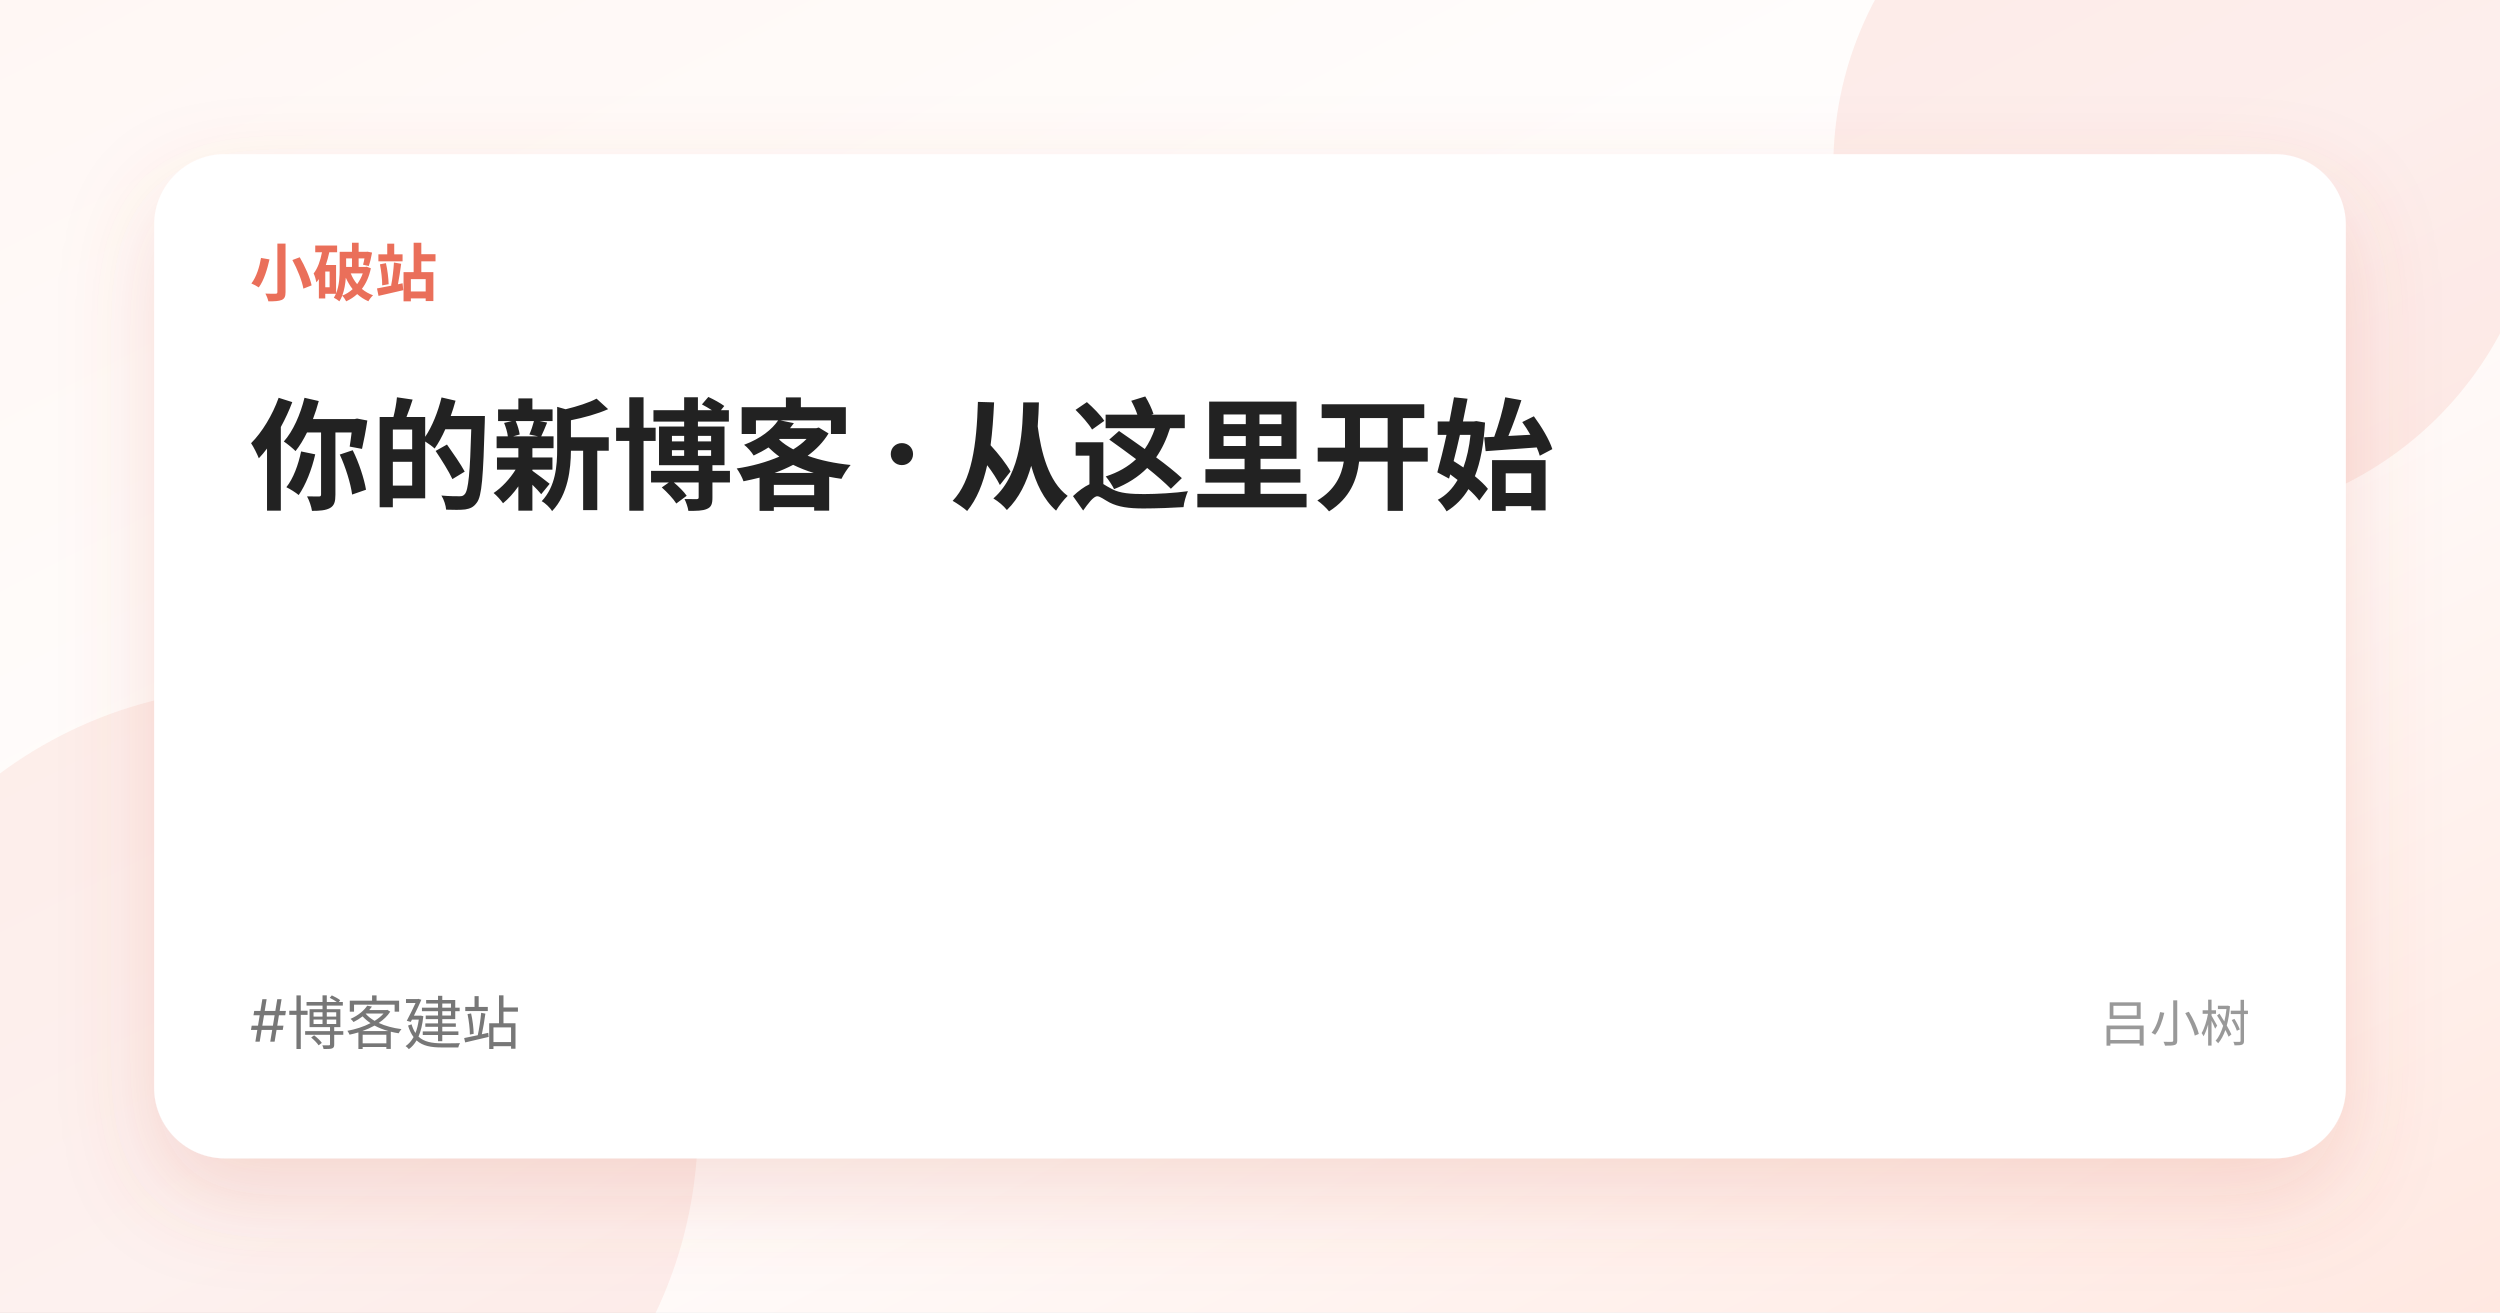
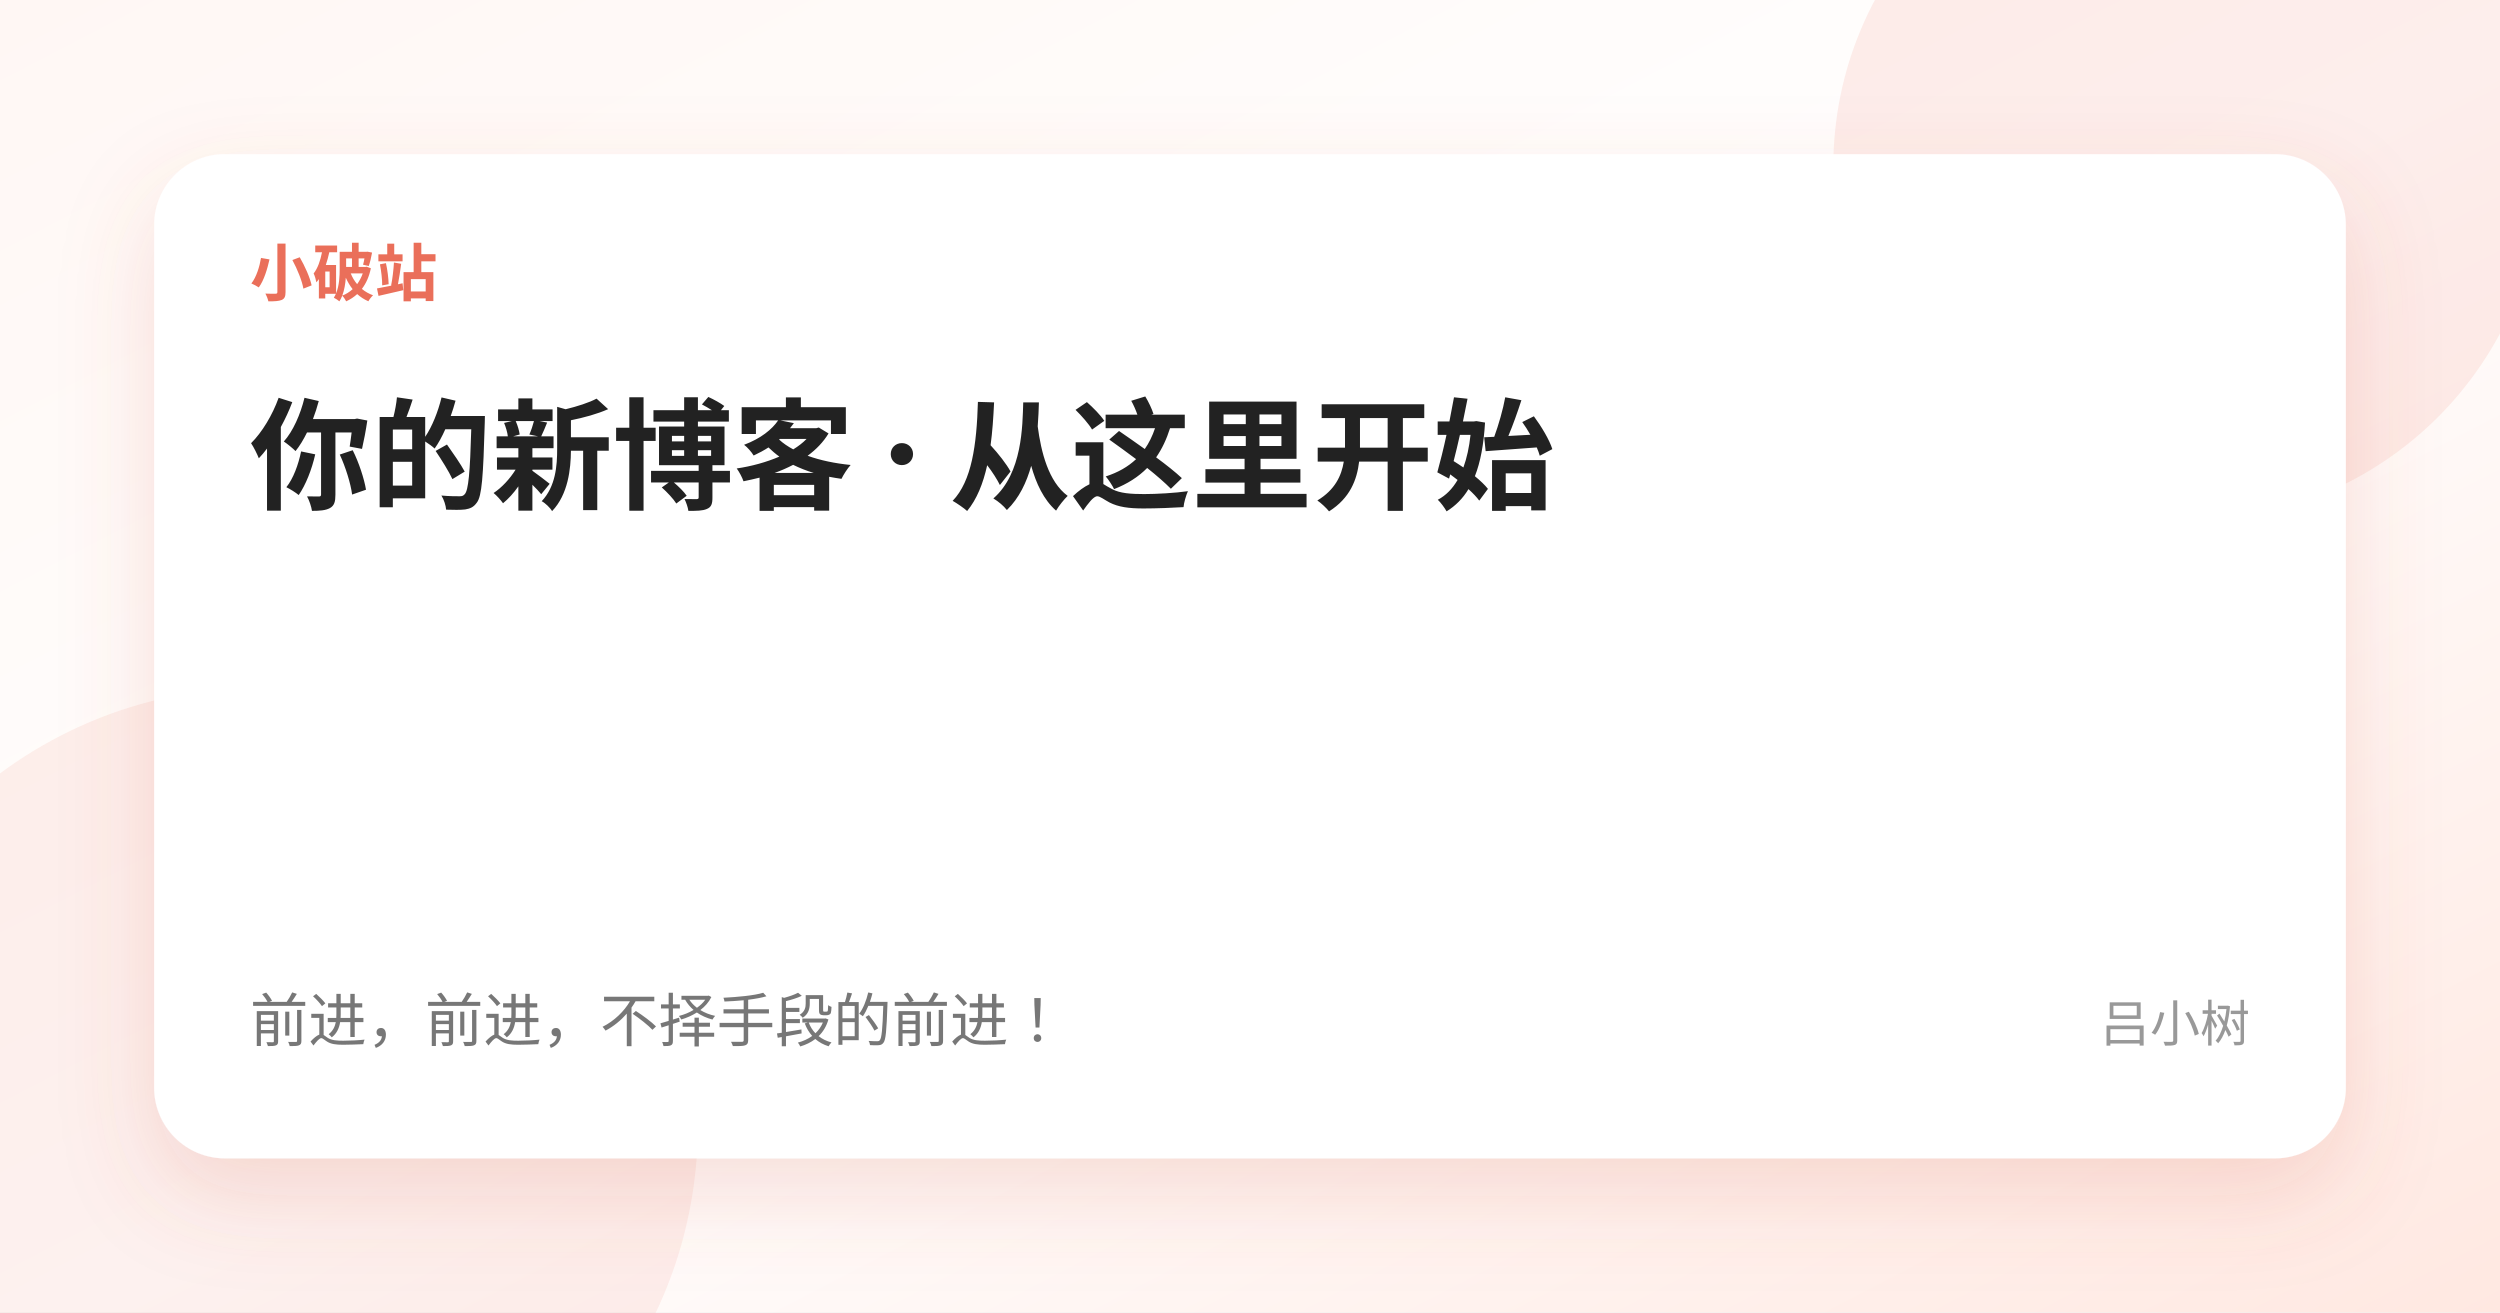
<svg xmlns="http://www.w3.org/2000/svg" width="1200" height="630" viewBox="0 0 1200 630">
  <defs>
    <linearGradient id="bg" x1="0" x2="1" y1="0" y2="1">
      <stop offset="0%" stop-color="#fff7f4" />
      <stop offset="52%" stop-color="#ffffff" />
      <stop offset="100%" stop-color="#ffe8e1" />
    </linearGradient>
    <filter id="shadow" x="-20%" y="-20%" width="140%" height="140%">
      <feDropShadow dx="0" dy="18" stdDeviation="22" flood-color="#d35f4a" flood-opacity="0.18" />
    </filter>
  </defs>
  <rect width="1200" height="630" fill="url(#bg)" />
  <circle cx="1050" cy="80" r="170" fill="#ea6f5a" opacity="0.12" />
  <circle cx="125" cy="540" r="210" fill="#ea6f5a" opacity="0.10" />
  <rect x="74" y="74" width="1052" height="482" rx="34" fill="#fff" filter="url(#shadow)" />
  <text x="120" y="142" fill="#ea6f5a" font-size="30" font-weight="700" font-family="-apple-system,BlinkMacSystemFont,'Segoe UI','Noto Sans SC',sans-serif">小破站</text>
  <text x="120" y="240" fill="#222" font-size="58" font-weight="800" font-family="-apple-system,BlinkMacSystemFont,'Segoe UI','Noto Sans SC',sans-serif">你的新博客 · 从这里开始</text>
-   <text x="120" y="500" fill="#777" font-size="28" font-family="-apple-system,BlinkMacSystemFont,'Segoe UI','Noto Sans SC',sans-serif">#博客建站</text>
+   <text x="120" y="500" fill="#777" font-size="28" font-family="-apple-system,BlinkMacSystemFont,'Segoe UI','Noto Sans SC',sans-serif">前进，前进，不择手段的前进！</text>
  <text x="1080" y="500" text-anchor="end" fill="#999" font-size="24" font-family="-apple-system,BlinkMacSystemFont,'Segoe UI','Noto Sans SC',sans-serif">吕小树</text>
</svg>
